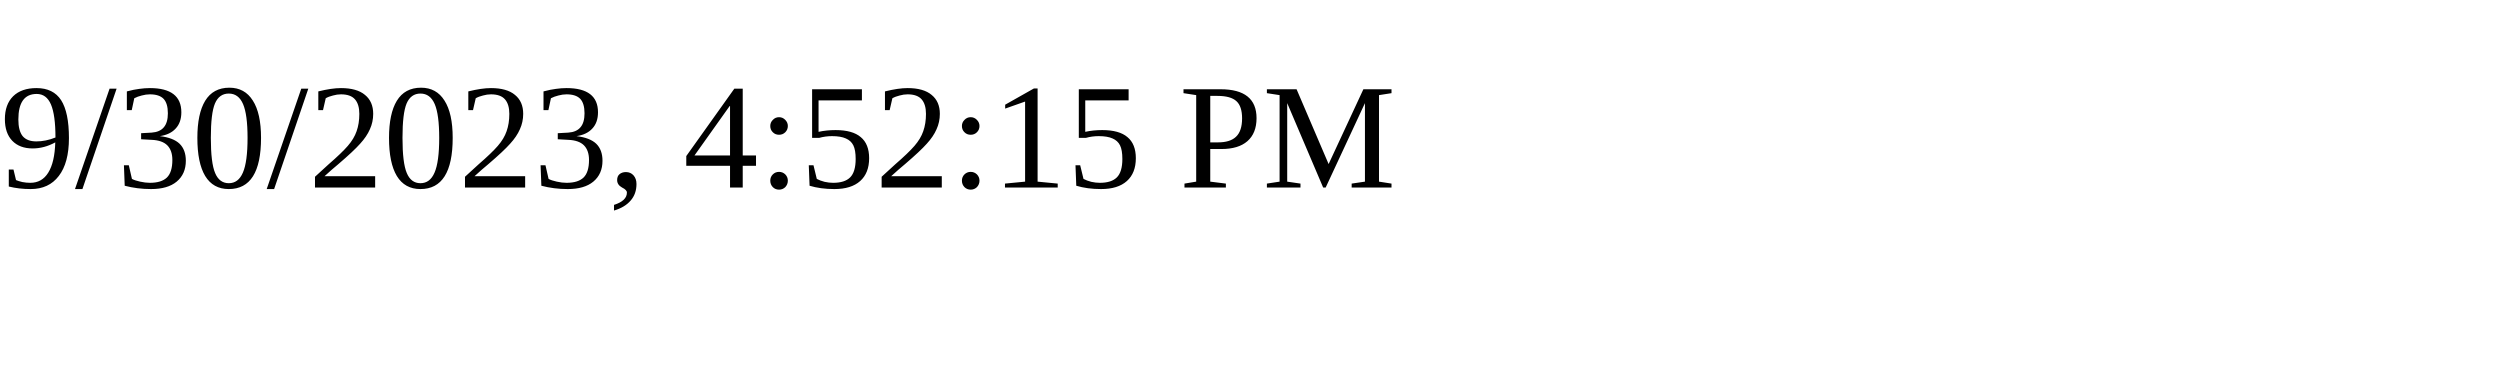
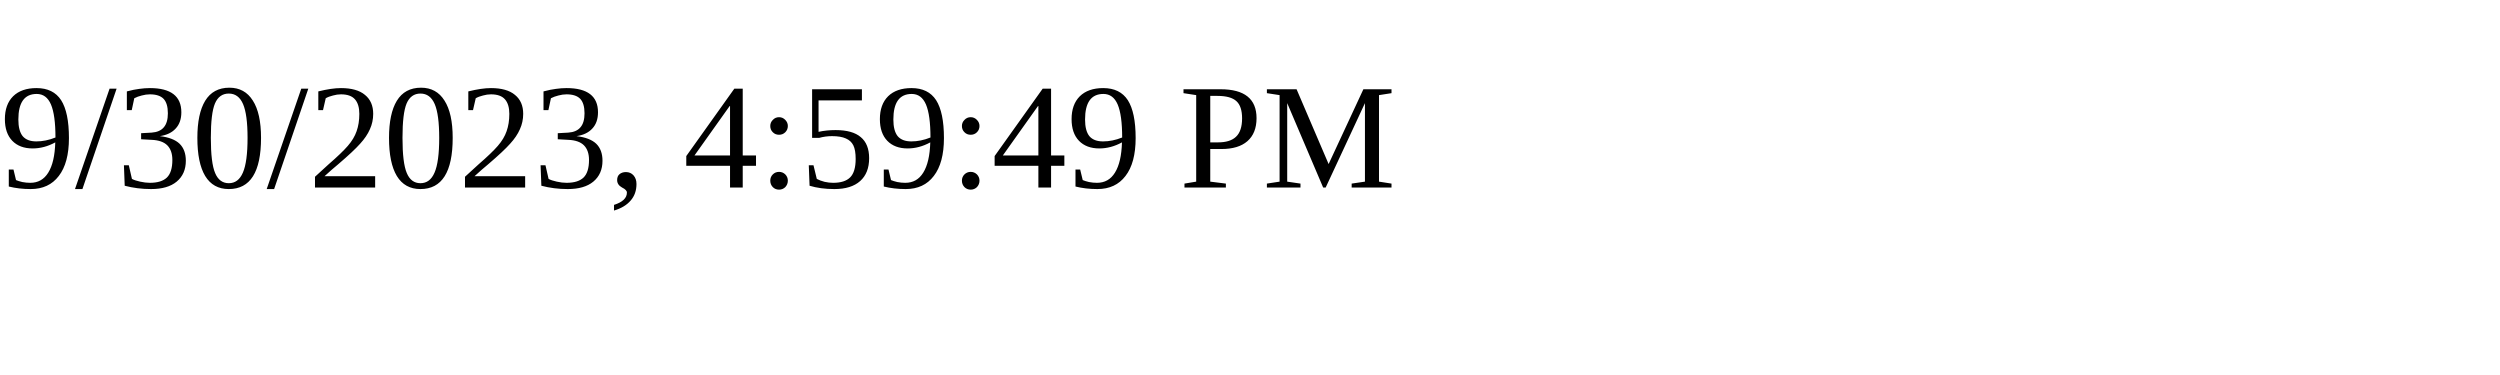
<svg xmlns="http://www.w3.org/2000/svg" height="30" width="200">
-   <text x="0" y="15">9/30/2023, 4:52:15 PM</text>
+   <text x="0" y="15">9/30/2023, 4:59:49 PM</text>
</svg>
